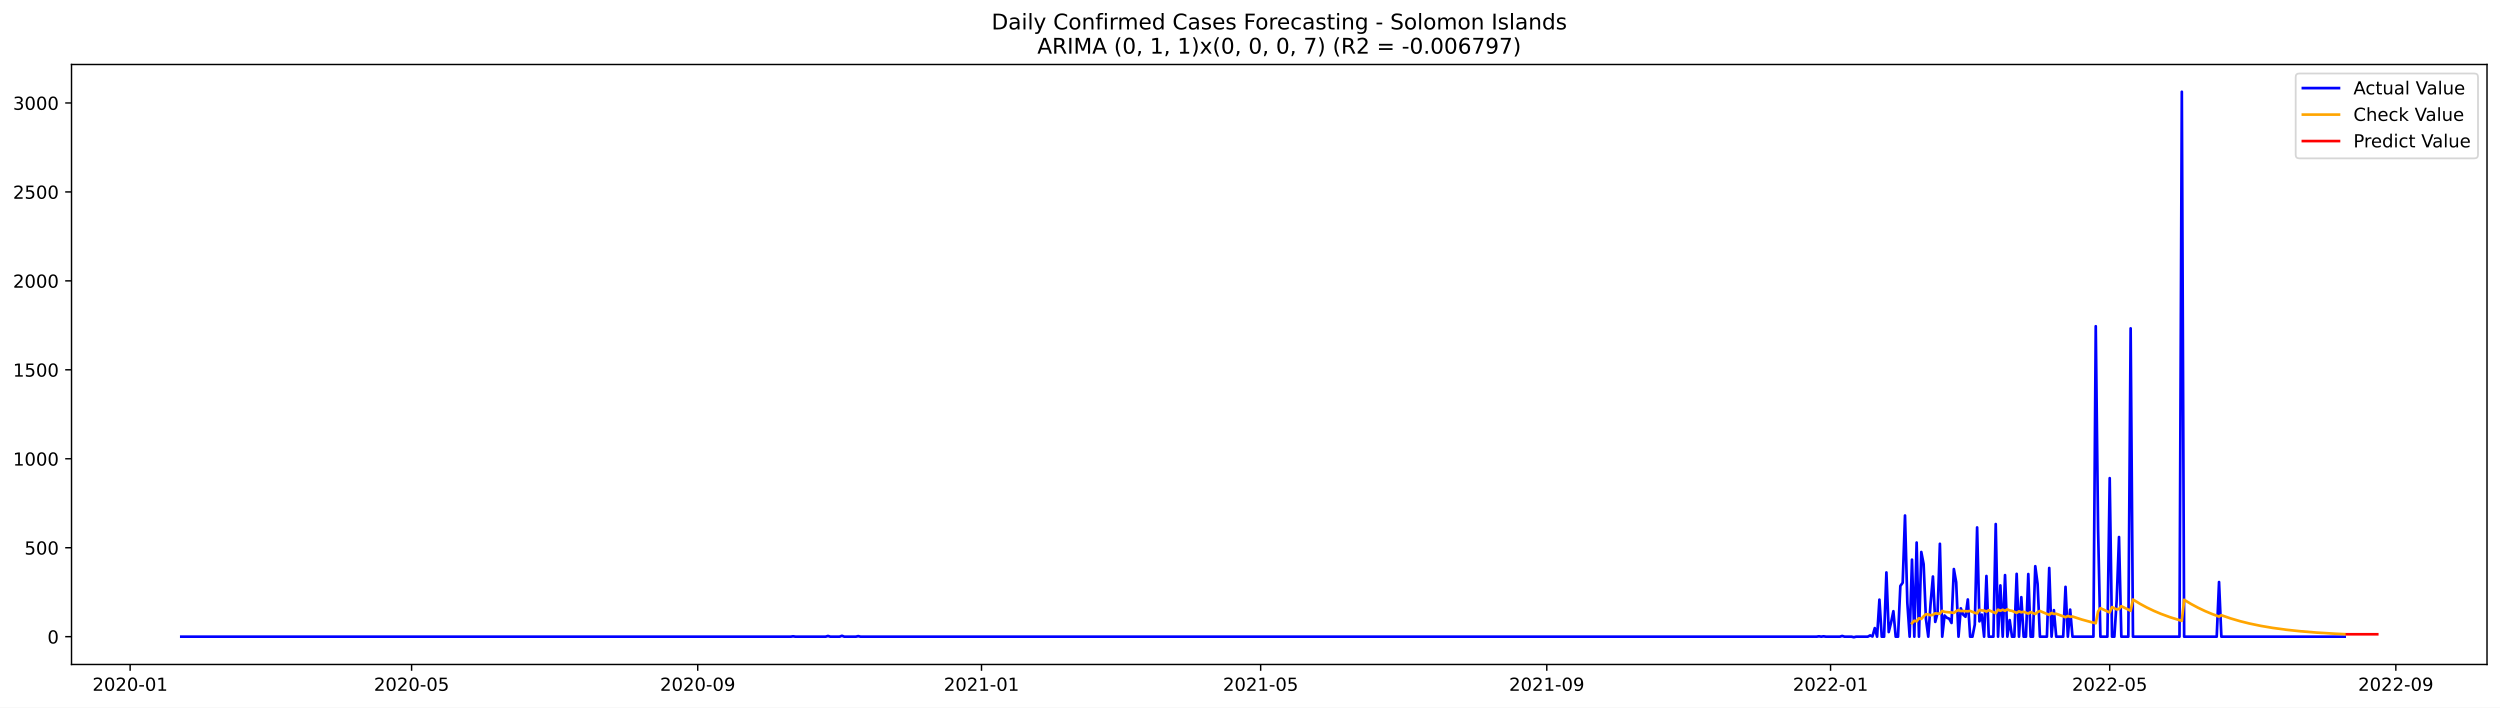
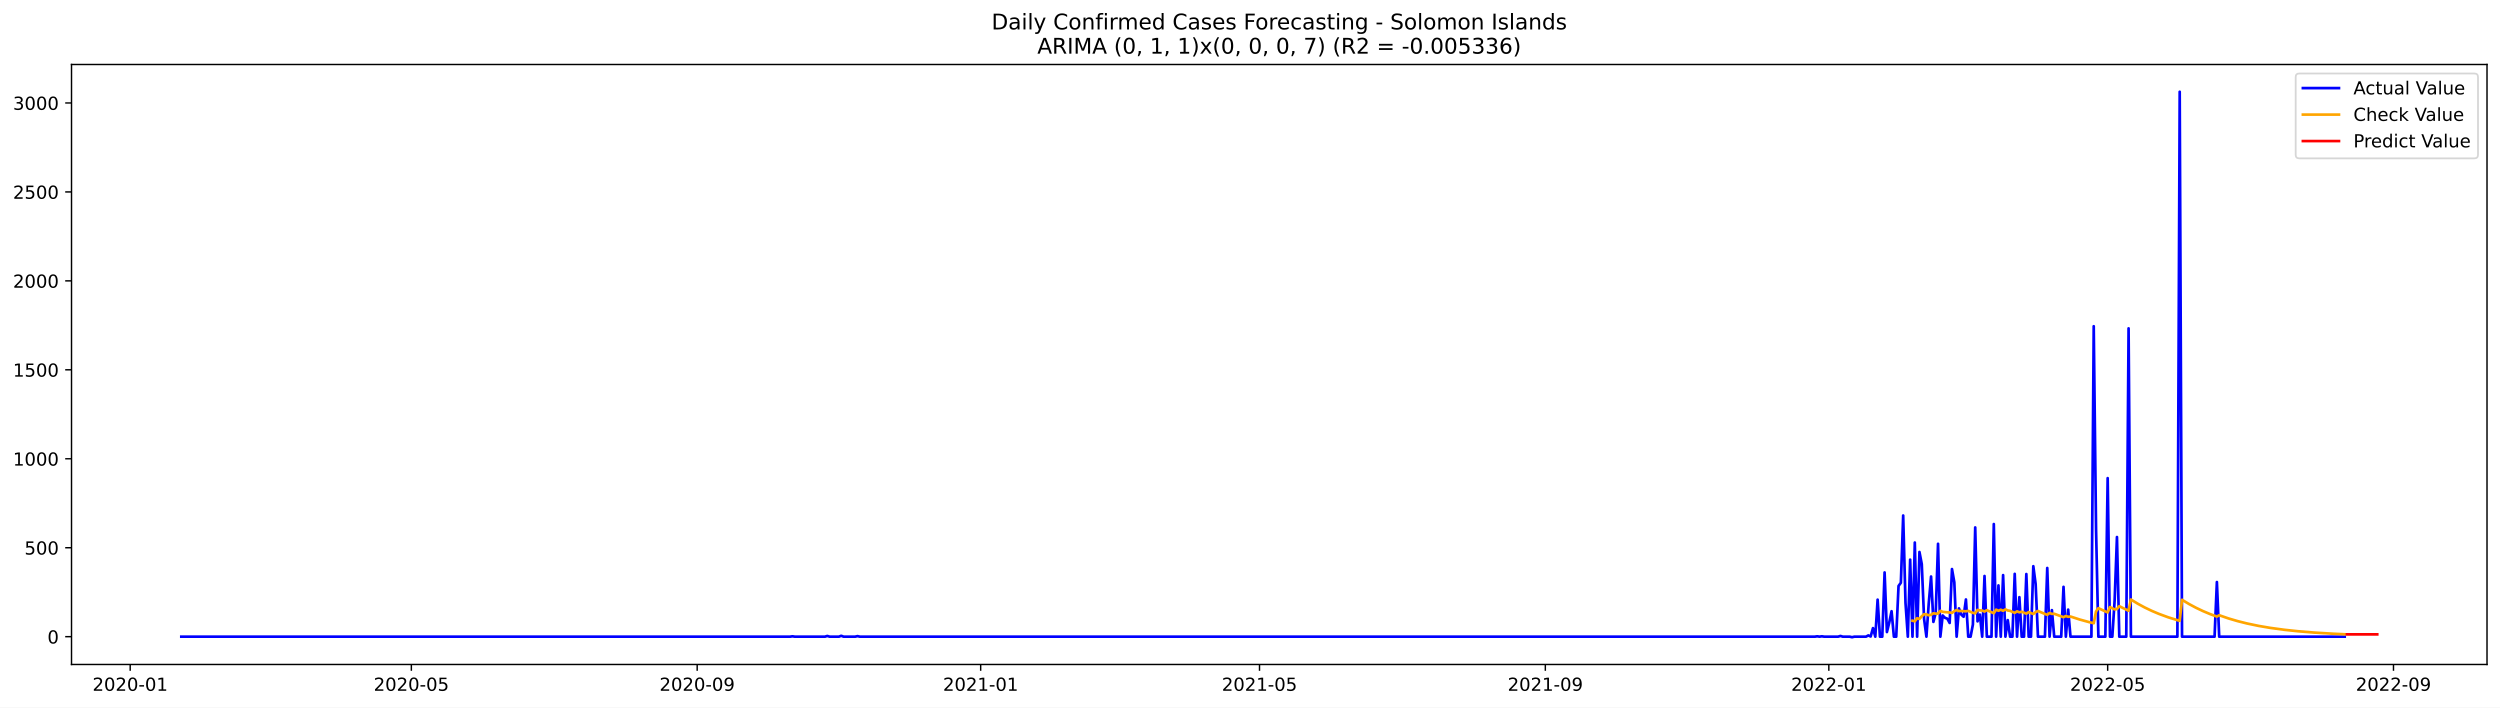
<svg xmlns="http://www.w3.org/2000/svg" xmlns:xlink="http://www.w3.org/1999/xlink" width="1386.05pt" height="392.274pt" viewBox="0 0 1386.05 392.274" version="1.1">
  <defs>
    <style type="text/css">*{stroke-linejoin: round; stroke-linecap: butt}</style>
  </defs>
  <g id="figure_1">
    <g id="patch_1">
      <path d="M 0 392.274  L 1386.05 392.274  L 1386.05 0  L 0 0  z " style="fill: #ffffff" />
    </g>
    <g id="axes_1">
      <g id="patch_2">
        <path d="M 39.65 368.396  L 1378.85 368.396  L 1378.85 35.755  L 39.65 35.755  z " style="fill: #ffffff" />
      </g>
      <g id="matplotlib.axis_1">
        <g id="xtick_1">
          <g id="line2d_1">
            <defs>
-               <path id="m224b869546" d="M 0 0  L 0 3.5  " style="stroke: #000000; stroke-width: 0.8" />
+               <path id="me83865b2ac" d="M 0 0  L 0 3.5  " style="stroke: #000000; stroke-width: 0.8" />
            </defs>
            <g>
-               <use xlink:href="#m224b869546" x="72.15" y="368.396" style="stroke: #000000; stroke-width: 0.8" />
+               <use xlink:href="#me83865b2ac" x="72.18" y="368.396" style="stroke: #000000; stroke-width: 0.8" />
            </g>
          </g>
          <g id="text_1">
-             <g transform="translate(51.25844 382.9939)scale(0.1 -0.1)">
+             <g transform="translate(51.28846 382.9939)scale(0.1 -0.1)">
              <defs>
                <path id="DejaVuSans-32" d="M 1228 531  L 3431 531  L 3431 0  L 469 0  L 469 531  Q 828 903 1448 1529  Q 2069 2156 2228 2338  Q 2531 2678 2651 2914  Q 2772 3150 2772 3378  Q 2772 3750 2511 3984  Q 2250 4219 1831 4219  Q 1534 4219 1204 4116  Q 875 4013 500 3803  L 500 4441  Q 881 4594 1212 4672  Q 1544 4750 1819 4750  Q 2544 4750 2975 4387  Q 3406 4025 3406 3419  Q 3406 3131 3298 2873  Q 3191 2616 2906 2266  Q 2828 2175 2409 1742  Q 1991 1309 1228 531  z " transform="scale(0.015625)" />
                <path id="DejaVuSans-30" d="M 2034 4250  Q 1547 4250 1301 3770  Q 1056 3291 1056 2328  Q 1056 1369 1301 889  Q 1547 409 2034 409  Q 2525 409 2770 889  Q 3016 1369 3016 2328  Q 3016 3291 2770 3770  Q 2525 4250 2034 4250  z M 2034 4750  Q 2819 4750 3233 4129  Q 3647 3509 3647 2328  Q 3647 1150 3233 529  Q 2819 -91 2034 -91  Q 1250 -91 836 529  Q 422 1150 422 2328  Q 422 3509 836 4129  Q 1250 4750 2034 4750  z " transform="scale(0.015625)" />
                <path id="DejaVuSans-2d" d="M 313 2009  L 1997 2009  L 1997 1497  L 313 1497  L 313 2009  z " transform="scale(0.015625)" />
                <path id="DejaVuSans-31" d="M 794 531  L 1825 531  L 1825 4091  L 703 3866  L 703 4441  L 1819 4666  L 2450 4666  L 2450 531  L 3481 531  L 3481 0  L 794 0  L 794 531  z " transform="scale(0.015625)" />
              </defs>
              <use xlink:href="#DejaVuSans-32" />
              <use xlink:href="#DejaVuSans-30" x="63.623" />
              <use xlink:href="#DejaVuSans-32" x="127.246" />
              <use xlink:href="#DejaVuSans-30" x="190.869" />
              <use xlink:href="#DejaVuSans-2d" x="254.492" />
              <use xlink:href="#DejaVuSans-30" x="290.576" />
              <use xlink:href="#DejaVuSans-31" x="354.199" />
            </g>
          </g>
        </g>
        <g id="xtick_2">
          <g id="line2d_2">
            <g>
-               <use xlink:href="#m224b869546" x="228.201" y="368.396" style="stroke: #000000; stroke-width: 0.8" />
+               <use xlink:href="#me83865b2ac" x="228.066" y="368.396" style="stroke: #000000; stroke-width: 0.8" />
            </g>
          </g>
          <g id="text_2">
-             <g transform="translate(207.3093 382.9939)scale(0.1 -0.1)">
+             <g transform="translate(207.1742 382.9939)scale(0.1 -0.1)">
              <defs>
                <path id="DejaVuSans-35" d="M 691 4666  L 3169 4666  L 3169 4134  L 1269 4134  L 1269 2991  Q 1406 3038 1543 3061  Q 1681 3084 1819 3084  Q 2600 3084 3056 2656  Q 3513 2228 3513 1497  Q 3513 744 3044 326  Q 2575 -91 1722 -91  Q 1428 -91 1123 -41  Q 819 9 494 109  L 494 744  Q 775 591 1075 516  Q 1375 441 1709 441  Q 2250 441 2565 725  Q 2881 1009 2881 1497  Q 2881 1984 2565 2268  Q 2250 2553 1709 2553  Q 1456 2553 1204 2497  Q 953 2441 691 2322  L 691 4666  z " transform="scale(0.015625)" />
              </defs>
              <use xlink:href="#DejaVuSans-32" />
              <use xlink:href="#DejaVuSans-30" x="63.623" />
              <use xlink:href="#DejaVuSans-32" x="127.246" />
              <use xlink:href="#DejaVuSans-30" x="190.869" />
              <use xlink:href="#DejaVuSans-2d" x="254.492" />
              <use xlink:href="#DejaVuSans-30" x="290.576" />
              <use xlink:href="#DejaVuSans-35" x="354.199" />
            </g>
          </g>
        </g>
        <g id="xtick_3">
          <g id="line2d_3">
            <g>
-               <use xlink:href="#m224b869546" x="386.831" y="368.396" style="stroke: #000000; stroke-width: 0.8" />
+               <use xlink:href="#me83865b2ac" x="386.528" y="368.396" style="stroke: #000000; stroke-width: 0.8" />
            </g>
          </g>
          <g id="text_3">
-             <g transform="translate(365.9395 382.9939)scale(0.1 -0.1)">
+             <g transform="translate(365.6365 382.9939)scale(0.1 -0.1)">
              <defs>
                <path id="DejaVuSans-39" d="M 703 97  L 703 672  Q 941 559 1184 500  Q 1428 441 1663 441  Q 2288 441 2617 861  Q 2947 1281 2994 2138  Q 2813 1869 2534 1725  Q 2256 1581 1919 1581  Q 1219 1581 811 2004  Q 403 2428 403 3163  Q 403 3881 828 4315  Q 1253 4750 1959 4750  Q 2769 4750 3195 4129  Q 3622 3509 3622 2328  Q 3622 1225 3098 567  Q 2575 -91 1691 -91  Q 1453 -91 1209 -44  Q 966 3 703 97  z M 1959 2075  Q 2384 2075 2632 2365  Q 2881 2656 2881 3163  Q 2881 3666 2632 3958  Q 2384 4250 1959 4250  Q 1534 4250 1286 3958  Q 1038 3666 1038 3163  Q 1038 2656 1286 2365  Q 1534 2075 1959 2075  z " transform="scale(0.015625)" />
              </defs>
              <use xlink:href="#DejaVuSans-32" />
              <use xlink:href="#DejaVuSans-30" x="63.623" />
              <use xlink:href="#DejaVuSans-32" x="127.246" />
              <use xlink:href="#DejaVuSans-30" x="190.869" />
              <use xlink:href="#DejaVuSans-2d" x="254.492" />
              <use xlink:href="#DejaVuSans-30" x="290.576" />
              <use xlink:href="#DejaVuSans-39" x="354.199" />
            </g>
          </g>
        </g>
        <g id="xtick_4">
          <g id="line2d_4">
            <g>
-               <use xlink:href="#m224b869546" x="544.171" y="368.396" style="stroke: #000000; stroke-width: 0.8" />
+               <use xlink:href="#me83865b2ac" x="543.702" y="368.396" style="stroke: #000000; stroke-width: 0.8" />
            </g>
          </g>
          <g id="text_4">
-             <g transform="translate(523.28 382.9939)scale(0.1 -0.1)">
+             <g transform="translate(522.8105 382.9939)scale(0.1 -0.1)">
              <use xlink:href="#DejaVuSans-32" />
              <use xlink:href="#DejaVuSans-30" x="63.623" />
              <use xlink:href="#DejaVuSans-32" x="127.246" />
              <use xlink:href="#DejaVuSans-31" x="190.869" />
              <use xlink:href="#DejaVuSans-2d" x="254.492" />
              <use xlink:href="#DejaVuSans-30" x="290.576" />
              <use xlink:href="#DejaVuSans-31" x="354.199" />
            </g>
          </g>
        </g>
        <g id="xtick_5">
          <g id="line2d_5">
            <g>
-               <use xlink:href="#m224b869546" x="698.933" y="368.396" style="stroke: #000000; stroke-width: 0.8" />
+               <use xlink:href="#me83865b2ac" x="698.299" y="368.396" style="stroke: #000000; stroke-width: 0.8" />
            </g>
          </g>
          <g id="text_5">
-             <g transform="translate(678.0412 382.9939)scale(0.1 -0.1)">
+             <g transform="translate(677.4079 382.9939)scale(0.1 -0.1)">
              <use xlink:href="#DejaVuSans-32" />
              <use xlink:href="#DejaVuSans-30" x="63.623" />
              <use xlink:href="#DejaVuSans-32" x="127.246" />
              <use xlink:href="#DejaVuSans-31" x="190.869" />
              <use xlink:href="#DejaVuSans-2d" x="254.492" />
              <use xlink:href="#DejaVuSans-30" x="290.576" />
              <use xlink:href="#DejaVuSans-35" x="354.199" />
            </g>
          </g>
        </g>
        <g id="xtick_6">
          <g id="line2d_6">
            <g>
-               <use xlink:href="#m224b869546" x="857.563" y="368.396" style="stroke: #000000; stroke-width: 0.8" />
+               <use xlink:href="#me83865b2ac" x="856.762" y="368.396" style="stroke: #000000; stroke-width: 0.8" />
            </g>
          </g>
          <g id="text_6">
-             <g transform="translate(836.6714 382.9939)scale(0.1 -0.1)">
+             <g transform="translate(835.8703 382.9939)scale(0.1 -0.1)">
              <use xlink:href="#DejaVuSans-32" />
              <use xlink:href="#DejaVuSans-30" x="63.623" />
              <use xlink:href="#DejaVuSans-32" x="127.246" />
              <use xlink:href="#DejaVuSans-31" x="190.869" />
              <use xlink:href="#DejaVuSans-2d" x="254.492" />
              <use xlink:href="#DejaVuSans-30" x="290.576" />
              <use xlink:href="#DejaVuSans-39" x="354.199" />
            </g>
          </g>
        </g>
        <g id="xtick_7">
          <g id="line2d_7">
            <g>
-               <use xlink:href="#m224b869546" x="1014.903" y="368.396" style="stroke: #000000; stroke-width: 0.8" />
+               <use xlink:href="#me83865b2ac" x="1013.936" y="368.396" style="stroke: #000000; stroke-width: 0.8" />
            </g>
          </g>
          <g id="text_7">
-             <g transform="translate(994.0119 382.9939)scale(0.1 -0.1)">
+             <g transform="translate(993.0443 382.9939)scale(0.1 -0.1)">
              <use xlink:href="#DejaVuSans-32" />
              <use xlink:href="#DejaVuSans-30" x="63.623" />
              <use xlink:href="#DejaVuSans-32" x="127.246" />
              <use xlink:href="#DejaVuSans-32" x="190.869" />
              <use xlink:href="#DejaVuSans-2d" x="254.492" />
              <use xlink:href="#DejaVuSans-30" x="290.576" />
              <use xlink:href="#DejaVuSans-31" x="354.199" />
            </g>
          </g>
        </g>
        <g id="xtick_8">
          <g id="line2d_8">
            <g>
-               <use xlink:href="#m224b869546" x="1169.664" y="368.396" style="stroke: #000000; stroke-width: 0.8" />
+               <use xlink:href="#me83865b2ac" x="1168.533" y="368.396" style="stroke: #000000; stroke-width: 0.8" />
            </g>
          </g>
          <g id="text_8">
-             <g transform="translate(1148.773 382.9939)scale(0.1 -0.1)">
+             <g transform="translate(1147.642 382.9939)scale(0.1 -0.1)">
              <use xlink:href="#DejaVuSans-32" />
              <use xlink:href="#DejaVuSans-30" x="63.623" />
              <use xlink:href="#DejaVuSans-32" x="127.246" />
              <use xlink:href="#DejaVuSans-32" x="190.869" />
              <use xlink:href="#DejaVuSans-2d" x="254.492" />
              <use xlink:href="#DejaVuSans-30" x="290.576" />
              <use xlink:href="#DejaVuSans-35" x="354.199" />
            </g>
          </g>
        </g>
        <g id="xtick_9">
          <g id="line2d_9">
            <g>
-               <use xlink:href="#m224b869546" x="1328.295" y="368.396" style="stroke: #000000; stroke-width: 0.8" />
+               <use xlink:href="#me83865b2ac" x="1326.995" y="368.396" style="stroke: #000000; stroke-width: 0.8" />
            </g>
          </g>
          <g id="text_9">
-             <g transform="translate(1307.403 382.9939)scale(0.1 -0.1)">
+             <g transform="translate(1306.104 382.9939)scale(0.1 -0.1)">
              <use xlink:href="#DejaVuSans-32" />
              <use xlink:href="#DejaVuSans-30" x="63.623" />
              <use xlink:href="#DejaVuSans-32" x="127.246" />
              <use xlink:href="#DejaVuSans-32" x="190.869" />
              <use xlink:href="#DejaVuSans-2d" x="254.492" />
              <use xlink:href="#DejaVuSans-30" x="290.576" />
              <use xlink:href="#DejaVuSans-39" x="354.199" />
            </g>
          </g>
        </g>
      </g>
      <g id="matplotlib.axis_2">
        <g id="ytick_1">
          <g id="line2d_10">
            <defs>
-               <path id="m856d09d8d1" d="M 0 0  L -3.5 0  " style="stroke: #000000; stroke-width: 0.8" />
+               <path id="m4cb542bc3d" d="M 0 0  L -3.5 0  " style="stroke: #000000; stroke-width: 0.8" />
            </defs>
            <g>
-               <use xlink:href="#m856d09d8d1" x="39.65" y="352.98" style="stroke: #000000; stroke-width: 0.8" />
+               <use xlink:href="#m4cb542bc3d" x="39.65" y="352.98" style="stroke: #000000; stroke-width: 0.8" />
            </g>
          </g>
          <g id="text_10">
            <g transform="translate(26.2875 356.7788)scale(0.1 -0.1)">
              <use xlink:href="#DejaVuSans-30" />
            </g>
          </g>
        </g>
        <g id="ytick_2">
          <g id="line2d_11">
            <g>
-               <use xlink:href="#m856d09d8d1" x="39.65" y="303.665" style="stroke: #000000; stroke-width: 0.8" />
+               <use xlink:href="#m4cb542bc3d" x="39.65" y="303.665" style="stroke: #000000; stroke-width: 0.8" />
            </g>
          </g>
          <g id="text_11">
            <g transform="translate(13.5625 307.4638)scale(0.1 -0.1)">
              <use xlink:href="#DejaVuSans-35" />
              <use xlink:href="#DejaVuSans-30" x="63.623" />
              <use xlink:href="#DejaVuSans-30" x="127.246" />
            </g>
          </g>
        </g>
        <g id="ytick_3">
          <g id="line2d_12">
            <g>
-               <use xlink:href="#m856d09d8d1" x="39.65" y="254.349" style="stroke: #000000; stroke-width: 0.8" />
+               <use xlink:href="#m4cb542bc3d" x="39.65" y="254.349" style="stroke: #000000; stroke-width: 0.8" />
            </g>
          </g>
          <g id="text_12">
            <g transform="translate(7.2 258.1487)scale(0.1 -0.1)">
              <use xlink:href="#DejaVuSans-31" />
              <use xlink:href="#DejaVuSans-30" x="63.623" />
              <use xlink:href="#DejaVuSans-30" x="127.246" />
              <use xlink:href="#DejaVuSans-30" x="190.869" />
            </g>
          </g>
        </g>
        <g id="ytick_4">
          <g id="line2d_13">
            <g>
-               <use xlink:href="#m856d09d8d1" x="39.65" y="205.034" style="stroke: #000000; stroke-width: 0.8" />
+               <use xlink:href="#m4cb542bc3d" x="39.65" y="205.034" style="stroke: #000000; stroke-width: 0.8" />
            </g>
          </g>
          <g id="text_13">
            <g transform="translate(7.2 208.8336)scale(0.1 -0.1)">
              <use xlink:href="#DejaVuSans-31" />
              <use xlink:href="#DejaVuSans-35" x="63.623" />
              <use xlink:href="#DejaVuSans-30" x="127.246" />
              <use xlink:href="#DejaVuSans-30" x="190.869" />
            </g>
          </g>
        </g>
        <g id="ytick_5">
          <g id="line2d_14">
            <g>
-               <use xlink:href="#m856d09d8d1" x="39.65" y="155.719" style="stroke: #000000; stroke-width: 0.8" />
+               <use xlink:href="#m4cb542bc3d" x="39.65" y="155.719" style="stroke: #000000; stroke-width: 0.8" />
            </g>
          </g>
          <g id="text_14">
            <g transform="translate(7.2 159.5186)scale(0.1 -0.1)">
              <use xlink:href="#DejaVuSans-32" />
              <use xlink:href="#DejaVuSans-30" x="63.623" />
              <use xlink:href="#DejaVuSans-30" x="127.246" />
              <use xlink:href="#DejaVuSans-30" x="190.869" />
            </g>
          </g>
        </g>
        <g id="ytick_6">
          <g id="line2d_15">
            <g>
-               <use xlink:href="#m856d09d8d1" x="39.65" y="106.404" style="stroke: #000000; stroke-width: 0.8" />
+               <use xlink:href="#m4cb542bc3d" x="39.65" y="106.404" style="stroke: #000000; stroke-width: 0.8" />
            </g>
          </g>
          <g id="text_15">
            <g transform="translate(7.2 110.2035)scale(0.1 -0.1)">
              <use xlink:href="#DejaVuSans-32" />
              <use xlink:href="#DejaVuSans-35" x="63.623" />
              <use xlink:href="#DejaVuSans-30" x="127.246" />
              <use xlink:href="#DejaVuSans-30" x="190.869" />
            </g>
          </g>
        </g>
        <g id="ytick_7">
          <g id="line2d_16">
            <g>
-               <use xlink:href="#m856d09d8d1" x="39.65" y="57.089" style="stroke: #000000; stroke-width: 0.8" />
+               <use xlink:href="#m4cb542bc3d" x="39.65" y="57.089" style="stroke: #000000; stroke-width: 0.8" />
            </g>
          </g>
          <g id="text_16">
            <g transform="translate(7.2 60.88842)scale(0.1 -0.1)">
              <defs>
                <path id="DejaVuSans-33" d="M 2597 2516  Q 3050 2419 3304 2112  Q 3559 1806 3559 1356  Q 3559 666 3084 287  Q 2609 -91 1734 -91  Q 1441 -91 1130 -33  Q 819 25 488 141  L 488 750  Q 750 597 1062 519  Q 1375 441 1716 441  Q 2309 441 2620 675  Q 2931 909 2931 1356  Q 2931 1769 2642 2001  Q 2353 2234 1838 2234  L 1294 2234  L 1294 2753  L 1863 2753  Q 2328 2753 2575 2939  Q 2822 3125 2822 3475  Q 2822 3834 2567 4026  Q 2313 4219 1838 4219  Q 1578 4219 1281 4162  Q 984 4106 628 3988  L 628 4550  Q 988 4650 1302 4700  Q 1616 4750 1894 4750  Q 2613 4750 3031 4423  Q 3450 4097 3450 3541  Q 3450 3153 3228 2886  Q 3006 2619 2597 2516  z " transform="scale(0.015625)" />
              </defs>
              <use xlink:href="#DejaVuSans-33" />
              <use xlink:href="#DejaVuSans-30" x="63.623" />
              <use xlink:href="#DejaVuSans-30" x="127.246" />
              <use xlink:href="#DejaVuSans-30" x="190.869" />
            </g>
          </g>
        </g>
      </g>
      <g id="line2d_17">
-         <path d="M 100.523 352.98  L 438.418 352.98  L 439.708 352.782  L 440.997 352.98  L 457.763 352.98  L 459.053 352.585  L 460.342 352.98  L 465.501 352.98  L 466.791 352.486  L 468.081 352.98  L 474.529 352.98  L 475.819 352.684  L 477.108 352.98  L 1007.165 352.98  L 1008.455 352.782  L 1009.745 352.98  L 1011.034 352.782  L 1012.324 352.98  L 1020.062 352.98  L 1021.352 352.585  L 1022.641 352.98  L 1026.51 352.98  L 1027.8 353.276  L 1029.09 352.98  L 1035.538 352.98  L 1036.828 352.289  L 1038.117 352.881  L 1039.407 348.245  L 1040.697 352.98  L 1041.987 332.465  L 1043.276 352.98  L 1044.566 352.98  L 1045.856 317.374  L 1047.145 350.415  L 1048.435 345.188  L 1049.725 338.875  L 1051.014 352.98  L 1052.304 352.98  L 1053.594 324.87  L 1054.883 323.095  L 1056.173 285.812  L 1057.463 334.24  L 1058.752 352.98  L 1060.042 310.273  L 1061.332 352.98  L 1062.621 300.804  L 1063.911 352.98  L 1065.201 306.032  L 1066.49 312.739  L 1067.78 343.215  L 1069.07 352.98  L 1070.359 334.536  L 1071.649 319.643  L 1072.939 344.793  L 1074.228 339.862  L 1075.518 301.495  L 1076.808 352.98  L 1078.097 341.243  L 1079.387 342.525  L 1080.677 343.018  L 1081.966 345.385  L 1083.256 315.5  L 1084.546 322.799  L 1085.836 352.98  L 1087.125 337.297  L 1088.415 340.749  L 1089.705 341.933  L 1090.994 332.366  L 1092.284 352.98  L 1093.574 352.98  L 1094.863 346.273  L 1096.153 292.421  L 1097.443 344.497  L 1098.732 340.749  L 1100.022 352.98  L 1101.312 319.347  L 1102.601 352.98  L 1105.181 352.98  L 1106.47 290.547  L 1107.76 352.98  L 1109.05 324.574  L 1110.339 352.98  L 1111.629 318.854  L 1112.919 352.98  L 1114.208 343.807  L 1115.498 352.98  L 1116.788 352.98  L 1118.077 318.163  L 1119.367 352.98  L 1120.657 331.084  L 1121.946 352.98  L 1123.236 352.98  L 1124.526 318.262  L 1125.815 352.98  L 1127.105 352.98  L 1128.395 313.922  L 1129.685 323.785  L 1130.974 352.98  L 1134.843 352.98  L 1136.133 314.908  L 1137.423 352.98  L 1138.712 338.284  L 1140.002 352.98  L 1143.871 352.98  L 1145.161 325.363  L 1146.45 352.98  L 1147.74 337.988  L 1149.03 352.98  L 1160.637 352.98  L 1161.926 180.87  L 1163.216 293.407  L 1164.506 352.98  L 1168.375 352.98  L 1169.664 265.1  L 1170.954 352.98  L 1172.244 352.98  L 1173.534 332.859  L 1174.823 297.747  L 1176.113 352.98  L 1179.982 352.98  L 1181.272 182.054  L 1182.561 352.98  L 1208.355 352.98  L 1209.644 50.876  L 1210.934 352.98  L 1228.99 352.98  L 1230.279 322.7  L 1231.569 352.98  L 1299.922 352.98  L 1299.922 352.98  " clip-path="url(#p838bc89d58)" style="fill: none; stroke: #0000ff; stroke-width: 1.5; stroke-linecap: square" />
+         <path d="M 100.523 352.98  L 438.06 352.98  L 439.349 352.782  L 440.637 352.98  L 457.385 352.98  L 458.673 352.585  L 459.962 352.98  L 465.115 352.98  L 466.403 352.486  L 467.692 352.98  L 474.133 352.98  L 475.421 352.684  L 476.71 352.98  L 1006.206 352.98  L 1007.494 352.782  L 1008.782 352.98  L 1010.071 352.782  L 1011.359 352.98  L 1019.089 352.98  L 1020.377 352.585  L 1021.666 352.98  L 1025.531 352.98  L 1026.819 353.276  L 1028.107 352.98  L 1034.549 352.98  L 1035.837 352.289  L 1037.125 352.881  L 1038.414 348.245  L 1039.702 352.98  L 1040.99 332.465  L 1042.279 352.98  L 1043.567 352.98  L 1044.855 317.374  L 1046.144 350.415  L 1047.432 345.188  L 1048.72 338.875  L 1050.008 352.98  L 1051.297 352.98  L 1052.585 324.87  L 1053.873 323.095  L 1055.162 285.812  L 1056.45 334.24  L 1057.738 352.98  L 1059.027 310.273  L 1060.315 352.98  L 1061.603 300.804  L 1062.892 352.98  L 1064.18 306.032  L 1065.468 312.739  L 1066.756 343.215  L 1068.045 352.98  L 1069.333 334.536  L 1070.621 319.643  L 1071.91 344.793  L 1073.198 339.862  L 1074.486 301.495  L 1075.775 352.98  L 1077.063 341.243  L 1078.351 342.525  L 1079.64 343.018  L 1080.928 345.385  L 1082.216 315.5  L 1083.505 322.799  L 1084.793 352.98  L 1086.081 337.297  L 1087.369 340.749  L 1088.658 341.933  L 1089.946 332.366  L 1091.234 352.98  L 1092.523 352.98  L 1093.811 346.273  L 1095.099 292.421  L 1096.388 344.497  L 1097.676 340.749  L 1098.964 352.98  L 1100.253 319.347  L 1101.541 352.98  L 1104.118 352.98  L 1105.406 290.547  L 1106.694 352.98  L 1107.982 324.574  L 1109.271 352.98  L 1110.559 318.854  L 1111.847 352.98  L 1113.136 343.807  L 1114.424 352.98  L 1115.712 352.98  L 1117.001 318.163  L 1118.289 352.98  L 1119.577 331.084  L 1120.866 352.98  L 1122.154 352.98  L 1123.442 318.262  L 1124.731 352.98  L 1126.019 352.98  L 1127.307 313.922  L 1128.595 323.785  L 1129.884 352.98  L 1133.749 352.98  L 1135.037 314.908  L 1136.325 352.98  L 1137.614 338.284  L 1138.902 352.98  L 1142.767 352.98  L 1144.055 325.363  L 1145.344 352.98  L 1146.632 337.988  L 1147.92 352.98  L 1159.515 352.98  L 1160.803 180.87  L 1162.092 293.407  L 1163.38 352.98  L 1167.245 352.98  L 1168.533 265.1  L 1169.821 352.98  L 1171.11 352.98  L 1172.398 332.859  L 1173.686 297.747  L 1174.975 352.98  L 1178.84 352.98  L 1180.128 182.054  L 1181.416 352.98  L 1207.182 352.98  L 1208.471 50.876  L 1209.759 352.98  L 1227.795 352.98  L 1229.084 322.7  L 1230.372 352.98  L 1299.941 352.98  L 1299.941 352.98  " clip-path="url(#p2231d01c3d)" style="fill: none; stroke: #0000ff; stroke-width: 1.5; stroke-linecap: square" />
      </g>
      <g id="line2d_18">
-         <path d="M 1060.042 345.539  L 1061.332 344.138  L 1062.621 344.489  L 1063.911 342.754  L 1065.201 343.16  L 1066.49 341.685  L 1067.78 340.534  L 1069.07 340.641  L 1070.359 341.131  L 1071.649 340.869  L 1072.939 340.026  L 1074.228 340.215  L 1075.518 340.201  L 1076.808 338.663  L 1078.097 339.232  L 1081.966 339.582  L 1083.256 339.812  L 1084.546 338.846  L 1085.836 338.209  L 1087.125 338.796  L 1088.415 338.736  L 1090.994 338.94  L 1092.284 338.679  L 1094.863 339.793  L 1096.153 340.05  L 1097.443 338.157  L 1098.732 338.409  L 1100.022 338.502  L 1101.312 339.078  L 1102.601 338.294  L 1106.47 339.976  L 1107.76 338.012  L 1109.05 338.606  L 1110.339 338.049  L 1111.629 338.642  L 1112.919 337.856  L 1114.208 338.457  L 1115.498 338.669  L 1118.077 339.784  L 1119.367 338.925  L 1120.657 339.483  L 1121.946 339.15  L 1124.526 340.227  L 1125.815 339.354  L 1128.395 340.415  L 1129.685 339.363  L 1130.974 338.744  L 1134.843 340.374  L 1136.133 340.875  L 1137.423 339.843  L 1138.712 340.365  L 1140.002 340.282  L 1145.161 342.183  L 1146.45 341.515  L 1147.74 341.971  L 1149.03 341.812  L 1154.188 343.484  L 1159.347 344.906  L 1161.926 345.535  L 1163.216 338.992  L 1164.506 337.18  L 1168.375 338.99  L 1169.664 339.546  L 1170.954 336.588  L 1173.534 337.864  L 1174.823 337.666  L 1176.113 336.079  L 1179.982 338.015  L 1181.272 338.61  L 1182.561 332.389  L 1186.43 334.747  L 1190.299 336.835  L 1194.168 338.684  L 1198.037 340.322  L 1203.196 342.217  L 1208.355 343.828  L 1209.644 344.192  L 1210.934 332.537  L 1214.803 334.878  L 1218.672 336.951  L 1222.541 338.787  L 1226.41 340.413  L 1230.279 341.852  L 1231.569 341.091  L 1236.728 342.871  L 1241.886 344.384  L 1247.045 345.671  L 1253.493 347.012  L 1259.942 348.107  L 1267.68 349.159  L 1275.418 349.984  L 1284.446 350.725  L 1294.763 351.349  L 1299.922 351.593  L 1299.922 351.593  " clip-path="url(#p838bc89d58)" style="fill: none; stroke: #ffa500; stroke-width: 1.5; stroke-linecap: square" />
+         <path d="M 1060.315 344.13  L 1061.603 344.482  L 1062.892 342.745  L 1064.18 343.152  L 1065.468 341.676  L 1066.756 340.524  L 1068.045 340.632  L 1069.333 341.123  L 1070.621 340.861  L 1071.91 340.017  L 1073.198 340.207  L 1074.486 340.193  L 1075.775 338.654  L 1077.063 339.223  L 1080.928 339.575  L 1082.216 339.806  L 1083.505 338.839  L 1084.793 338.201  L 1086.081 338.789  L 1087.369 338.729  L 1089.946 338.934  L 1091.234 338.673  L 1093.811 339.788  L 1095.099 340.046  L 1096.388 338.152  L 1097.676 338.404  L 1098.964 338.497  L 1100.253 339.074  L 1101.541 338.289  L 1105.406 339.973  L 1106.694 338.007  L 1107.982 338.603  L 1109.271 338.045  L 1110.559 338.639  L 1111.847 337.852  L 1113.136 338.453  L 1114.424 338.666  L 1117.001 339.782  L 1118.289 338.922  L 1119.577 339.482  L 1120.866 339.148  L 1123.442 340.226  L 1124.731 339.352  L 1127.307 340.415  L 1128.595 339.361  L 1129.884 338.742  L 1133.749 340.374  L 1135.037 340.875  L 1136.325 339.842  L 1137.614 340.365  L 1138.902 340.282  L 1144.055 342.185  L 1145.344 341.516  L 1146.632 341.972  L 1147.92 341.814  L 1153.073 343.487  L 1158.227 344.91  L 1160.803 345.539  L 1162.092 338.989  L 1163.38 337.176  L 1167.245 338.987  L 1168.533 339.544  L 1169.821 336.583  L 1172.398 337.861  L 1173.686 337.662  L 1174.975 336.075  L 1178.84 338.013  L 1180.128 338.608  L 1181.416 332.381  L 1185.281 334.742  L 1189.146 336.833  L 1193.011 338.684  L 1196.876 340.323  L 1202.029 342.22  L 1207.182 343.833  L 1208.471 344.196  L 1209.759 332.529  L 1213.624 334.873  L 1217.489 336.949  L 1221.354 338.787  L 1225.219 340.414  L 1229.084 341.855  L 1230.372 341.093  L 1235.525 342.874  L 1240.679 344.389  L 1245.832 345.676  L 1252.273 347.018  L 1258.715 348.113  L 1266.445 349.165  L 1274.175 349.989  L 1283.193 350.729  L 1293.499 351.353  L 1299.941 351.652  L 1299.941 351.652  " clip-path="url(#p2231d01c3d)" style="fill: none; stroke: #ffa500; stroke-width: 1.5; stroke-linecap: square" />
      </g>
      <g id="line2d_19">
-         <path d="M 1301.211 351.648  L 1302.501 351.648  L 1303.791 351.648  L 1305.081 351.648  L 1306.37 351.648  L 1307.66 351.648  L 1308.95 351.648  L 1310.239 351.648  L 1311.529 351.648  L 1312.819 351.648  L 1314.108 351.648  L 1315.398 351.648  L 1316.688 351.648  L 1317.977 351.648  " clip-path="url(#p838bc89d58)" style="fill: none; stroke: #ff0000; stroke-width: 1.5; stroke-linecap: square" />
+         <path d="M 1301.229 351.705  L 1302.518 351.705  L 1303.806 351.705  L 1305.094 351.705  L 1306.382 351.705  L 1307.671 351.705  L 1308.959 351.705  L 1310.247 351.705  L 1311.536 351.705  L 1312.824 351.705  L 1314.112 351.705  L 1315.401 351.705  L 1316.689 351.705  L 1317.977 351.705  " clip-path="url(#p2231d01c3d)" style="fill: none; stroke: #ff0000; stroke-width: 1.5; stroke-linecap: square" />
      </g>
      <g id="patch_3">
        <path d="M 39.65 368.396  L 39.65 35.755  " style="fill: none; stroke: #000000; stroke-width: 0.8; stroke-linejoin: miter; stroke-linecap: square" />
      </g>
      <g id="patch_4">
        <path d="M 1378.85 368.396  L 1378.85 35.755  " style="fill: none; stroke: #000000; stroke-width: 0.8; stroke-linejoin: miter; stroke-linecap: square" />
      </g>
      <g id="patch_5">
        <path d="M 39.65 368.396  L 1378.85 368.396  " style="fill: none; stroke: #000000; stroke-width: 0.8; stroke-linejoin: miter; stroke-linecap: square" />
      </g>
      <g id="patch_6">
        <path d="M 39.65 35.755  L 1378.85 35.755  " style="fill: none; stroke: #000000; stroke-width: 0.8; stroke-linejoin: miter; stroke-linecap: square" />
      </g>
      <g id="text_17">
        <g transform="translate(549.7297 16.31812)scale(0.12 -0.12)">
          <defs>
            <path id="DejaVuSans-44" d="M 1259 4147  L 1259 519  L 2022 519  Q 2988 519 3436 956  Q 3884 1394 3884 2338  Q 3884 3275 3436 3711  Q 2988 4147 2022 4147  L 1259 4147  z M 628 4666  L 1925 4666  Q 3281 4666 3915 4102  Q 4550 3538 4550 2338  Q 4550 1131 3912 565  Q 3275 0 1925 0  L 628 0  L 628 4666  z " transform="scale(0.015625)" />
            <path id="DejaVuSans-61" d="M 2194 1759  Q 1497 1759 1228 1600  Q 959 1441 959 1056  Q 959 750 1161 570  Q 1363 391 1709 391  Q 2188 391 2477 730  Q 2766 1069 2766 1631  L 2766 1759  L 2194 1759  z M 3341 1997  L 3341 0  L 2766 0  L 2766 531  Q 2569 213 2275 61  Q 1981 -91 1556 -91  Q 1019 -91 701 211  Q 384 513 384 1019  Q 384 1609 779 1909  Q 1175 2209 1959 2209  L 2766 2209  L 2766 2266  Q 2766 2663 2505 2880  Q 2244 3097 1772 3097  Q 1472 3097 1187 3025  Q 903 2953 641 2809  L 641 3341  Q 956 3463 1253 3523  Q 1550 3584 1831 3584  Q 2591 3584 2966 3190  Q 3341 2797 3341 1997  z " transform="scale(0.015625)" />
            <path id="DejaVuSans-69" d="M 603 3500  L 1178 3500  L 1178 0  L 603 0  L 603 3500  z M 603 4863  L 1178 4863  L 1178 4134  L 603 4134  L 603 4863  z " transform="scale(0.015625)" />
            <path id="DejaVuSans-6c" d="M 603 4863  L 1178 4863  L 1178 0  L 603 0  L 603 4863  z " transform="scale(0.015625)" />
            <path id="DejaVuSans-79" d="M 2059 -325  Q 1816 -950 1584 -1140  Q 1353 -1331 966 -1331  L 506 -1331  L 506 -850  L 844 -850  Q 1081 -850 1212 -737  Q 1344 -625 1503 -206  L 1606 56  L 191 3500  L 800 3500  L 1894 763  L 2988 3500  L 3597 3500  L 2059 -325  z " transform="scale(0.015625)" />
            <path id="DejaVuSans-20" transform="scale(0.015625)" />
            <path id="DejaVuSans-43" d="M 4122 4306  L 4122 3641  Q 3803 3938 3442 4084  Q 3081 4231 2675 4231  Q 1875 4231 1450 3742  Q 1025 3253 1025 2328  Q 1025 1406 1450 917  Q 1875 428 2675 428  Q 3081 428 3442 575  Q 3803 722 4122 1019  L 4122 359  Q 3791 134 3420 21  Q 3050 -91 2638 -91  Q 1578 -91 968 557  Q 359 1206 359 2328  Q 359 3453 968 4101  Q 1578 4750 2638 4750  Q 3056 4750 3426 4639  Q 3797 4528 4122 4306  z " transform="scale(0.015625)" />
            <path id="DejaVuSans-6f" d="M 1959 3097  Q 1497 3097 1228 2736  Q 959 2375 959 1747  Q 959 1119 1226 758  Q 1494 397 1959 397  Q 2419 397 2687 759  Q 2956 1122 2956 1747  Q 2956 2369 2687 2733  Q 2419 3097 1959 3097  z M 1959 3584  Q 2709 3584 3137 3096  Q 3566 2609 3566 1747  Q 3566 888 3137 398  Q 2709 -91 1959 -91  Q 1206 -91 779 398  Q 353 888 353 1747  Q 353 2609 779 3096  Q 1206 3584 1959 3584  z " transform="scale(0.015625)" />
            <path id="DejaVuSans-6e" d="M 3513 2113  L 3513 0  L 2938 0  L 2938 2094  Q 2938 2591 2744 2837  Q 2550 3084 2163 3084  Q 1697 3084 1428 2787  Q 1159 2491 1159 1978  L 1159 0  L 581 0  L 581 3500  L 1159 3500  L 1159 2956  Q 1366 3272 1645 3428  Q 1925 3584 2291 3584  Q 2894 3584 3203 3211  Q 3513 2838 3513 2113  z " transform="scale(0.015625)" />
            <path id="DejaVuSans-66" d="M 2375 4863  L 2375 4384  L 1825 4384  Q 1516 4384 1395 4259  Q 1275 4134 1275 3809  L 1275 3500  L 2222 3500  L 2222 3053  L 1275 3053  L 1275 0  L 697 0  L 697 3053  L 147 3053  L 147 3500  L 697 3500  L 697 3744  Q 697 4328 969 4595  Q 1241 4863 1831 4863  L 2375 4863  z " transform="scale(0.015625)" />
            <path id="DejaVuSans-72" d="M 2631 2963  Q 2534 3019 2420 3045  Q 2306 3072 2169 3072  Q 1681 3072 1420 2755  Q 1159 2438 1159 1844  L 1159 0  L 581 0  L 581 3500  L 1159 3500  L 1159 2956  Q 1341 3275 1631 3429  Q 1922 3584 2338 3584  Q 2397 3584 2469 3576  Q 2541 3569 2628 3553  L 2631 2963  z " transform="scale(0.015625)" />
            <path id="DejaVuSans-6d" d="M 3328 2828  Q 3544 3216 3844 3400  Q 4144 3584 4550 3584  Q 5097 3584 5394 3201  Q 5691 2819 5691 2113  L 5691 0  L 5113 0  L 5113 2094  Q 5113 2597 4934 2840  Q 4756 3084 4391 3084  Q 3944 3084 3684 2787  Q 3425 2491 3425 1978  L 3425 0  L 2847 0  L 2847 2094  Q 2847 2600 2669 2842  Q 2491 3084 2119 3084  Q 1678 3084 1418 2786  Q 1159 2488 1159 1978  L 1159 0  L 581 0  L 581 3500  L 1159 3500  L 1159 2956  Q 1356 3278 1631 3431  Q 1906 3584 2284 3584  Q 2666 3584 2933 3390  Q 3200 3197 3328 2828  z " transform="scale(0.015625)" />
            <path id="DejaVuSans-65" d="M 3597 1894  L 3597 1613  L 953 1613  Q 991 1019 1311 708  Q 1631 397 2203 397  Q 2534 397 2845 478  Q 3156 559 3463 722  L 3463 178  Q 3153 47 2828 -22  Q 2503 -91 2169 -91  Q 1331 -91 842 396  Q 353 884 353 1716  Q 353 2575 817 3079  Q 1281 3584 2069 3584  Q 2775 3584 3186 3129  Q 3597 2675 3597 1894  z M 3022 2063  Q 3016 2534 2758 2815  Q 2500 3097 2075 3097  Q 1594 3097 1305 2825  Q 1016 2553 972 2059  L 3022 2063  z " transform="scale(0.015625)" />
            <path id="DejaVuSans-64" d="M 2906 2969  L 2906 4863  L 3481 4863  L 3481 0  L 2906 0  L 2906 525  Q 2725 213 2448 61  Q 2172 -91 1784 -91  Q 1150 -91 751 415  Q 353 922 353 1747  Q 353 2572 751 3078  Q 1150 3584 1784 3584  Q 2172 3584 2448 3432  Q 2725 3281 2906 2969  z M 947 1747  Q 947 1113 1208 752  Q 1469 391 1925 391  Q 2381 391 2643 752  Q 2906 1113 2906 1747  Q 2906 2381 2643 2742  Q 2381 3103 1925 3103  Q 1469 3103 1208 2742  Q 947 2381 947 1747  z " transform="scale(0.015625)" />
            <path id="DejaVuSans-73" d="M 2834 3397  L 2834 2853  Q 2591 2978 2328 3040  Q 2066 3103 1784 3103  Q 1356 3103 1142 2972  Q 928 2841 928 2578  Q 928 2378 1081 2264  Q 1234 2150 1697 2047  L 1894 2003  Q 2506 1872 2764 1633  Q 3022 1394 3022 966  Q 3022 478 2636 193  Q 2250 -91 1575 -91  Q 1294 -91 989 -36  Q 684 19 347 128  L 347 722  Q 666 556 975 473  Q 1284 391 1588 391  Q 1994 391 2212 530  Q 2431 669 2431 922  Q 2431 1156 2273 1281  Q 2116 1406 1581 1522  L 1381 1569  Q 847 1681 609 1914  Q 372 2147 372 2553  Q 372 3047 722 3315  Q 1072 3584 1716 3584  Q 2034 3584 2315 3537  Q 2597 3491 2834 3397  z " transform="scale(0.015625)" />
            <path id="DejaVuSans-46" d="M 628 4666  L 3309 4666  L 3309 4134  L 1259 4134  L 1259 2759  L 3109 2759  L 3109 2228  L 1259 2228  L 1259 0  L 628 0  L 628 4666  z " transform="scale(0.015625)" />
            <path id="DejaVuSans-63" d="M 3122 3366  L 3122 2828  Q 2878 2963 2633 3030  Q 2388 3097 2138 3097  Q 1578 3097 1268 2742  Q 959 2388 959 1747  Q 959 1106 1268 751  Q 1578 397 2138 397  Q 2388 397 2633 464  Q 2878 531 3122 666  L 3122 134  Q 2881 22 2623 -34  Q 2366 -91 2075 -91  Q 1284 -91 818 406  Q 353 903 353 1747  Q 353 2603 823 3093  Q 1294 3584 2113 3584  Q 2378 3584 2631 3529  Q 2884 3475 3122 3366  z " transform="scale(0.015625)" />
            <path id="DejaVuSans-74" d="M 1172 4494  L 1172 3500  L 2356 3500  L 2356 3053  L 1172 3053  L 1172 1153  Q 1172 725 1289 603  Q 1406 481 1766 481  L 2356 481  L 2356 0  L 1766 0  Q 1100 0 847 248  Q 594 497 594 1153  L 594 3053  L 172 3053  L 172 3500  L 594 3500  L 594 4494  L 1172 4494  z " transform="scale(0.015625)" />
            <path id="DejaVuSans-67" d="M 2906 1791  Q 2906 2416 2648 2759  Q 2391 3103 1925 3103  Q 1463 3103 1205 2759  Q 947 2416 947 1791  Q 947 1169 1205 825  Q 1463 481 1925 481  Q 2391 481 2648 825  Q 2906 1169 2906 1791  z M 3481 434  Q 3481 -459 3084 -895  Q 2688 -1331 1869 -1331  Q 1566 -1331 1297 -1286  Q 1028 -1241 775 -1147  L 775 -588  Q 1028 -725 1275 -790  Q 1522 -856 1778 -856  Q 2344 -856 2625 -561  Q 2906 -266 2906 331  L 2906 616  Q 2728 306 2450 153  Q 2172 0 1784 0  Q 1141 0 747 490  Q 353 981 353 1791  Q 353 2603 747 3093  Q 1141 3584 1784 3584  Q 2172 3584 2450 3431  Q 2728 3278 2906 2969  L 2906 3500  L 3481 3500  L 3481 434  z " transform="scale(0.015625)" />
            <path id="DejaVuSans-53" d="M 3425 4513  L 3425 3897  Q 3066 4069 2747 4153  Q 2428 4238 2131 4238  Q 1616 4238 1336 4038  Q 1056 3838 1056 3469  Q 1056 3159 1242 3001  Q 1428 2844 1947 2747  L 2328 2669  Q 3034 2534 3370 2195  Q 3706 1856 3706 1288  Q 3706 609 3251 259  Q 2797 -91 1919 -91  Q 1588 -91 1214 -16  Q 841 59 441 206  L 441 856  Q 825 641 1194 531  Q 1563 422 1919 422  Q 2459 422 2753 634  Q 3047 847 3047 1241  Q 3047 1584 2836 1778  Q 2625 1972 2144 2069  L 1759 2144  Q 1053 2284 737 2584  Q 422 2884 422 3419  Q 422 4038 858 4394  Q 1294 4750 2059 4750  Q 2388 4750 2728 4690  Q 3069 4631 3425 4513  z " transform="scale(0.015625)" />
            <path id="DejaVuSans-49" d="M 628 4666  L 1259 4666  L 1259 0  L 628 0  L 628 4666  z " transform="scale(0.015625)" />
          </defs>
          <use xlink:href="#DejaVuSans-44" />
          <use xlink:href="#DejaVuSans-61" x="77.002" />
          <use xlink:href="#DejaVuSans-69" x="138.281" />
          <use xlink:href="#DejaVuSans-6c" x="166.064" />
          <use xlink:href="#DejaVuSans-79" x="193.848" />
          <use xlink:href="#DejaVuSans-20" x="253.027" />
          <use xlink:href="#DejaVuSans-43" x="284.814" />
          <use xlink:href="#DejaVuSans-6f" x="354.639" />
          <use xlink:href="#DejaVuSans-6e" x="415.82" />
          <use xlink:href="#DejaVuSans-66" x="479.199" />
          <use xlink:href="#DejaVuSans-69" x="514.404" />
          <use xlink:href="#DejaVuSans-72" x="542.188" />
          <use xlink:href="#DejaVuSans-6d" x="581.551" />
          <use xlink:href="#DejaVuSans-65" x="678.963" />
          <use xlink:href="#DejaVuSans-64" x="740.486" />
          <use xlink:href="#DejaVuSans-20" x="803.963" />
          <use xlink:href="#DejaVuSans-43" x="835.75" />
          <use xlink:href="#DejaVuSans-61" x="905.574" />
          <use xlink:href="#DejaVuSans-73" x="966.854" />
          <use xlink:href="#DejaVuSans-65" x="1018.953" />
          <use xlink:href="#DejaVuSans-73" x="1080.477" />
          <use xlink:href="#DejaVuSans-20" x="1132.576" />
          <use xlink:href="#DejaVuSans-46" x="1164.363" />
          <use xlink:href="#DejaVuSans-6f" x="1218.258" />
          <use xlink:href="#DejaVuSans-72" x="1279.439" />
          <use xlink:href="#DejaVuSans-65" x="1318.303" />
          <use xlink:href="#DejaVuSans-63" x="1379.826" />
          <use xlink:href="#DejaVuSans-61" x="1434.807" />
          <use xlink:href="#DejaVuSans-73" x="1496.086" />
          <use xlink:href="#DejaVuSans-74" x="1548.186" />
          <use xlink:href="#DejaVuSans-69" x="1587.395" />
          <use xlink:href="#DejaVuSans-6e" x="1615.178" />
          <use xlink:href="#DejaVuSans-67" x="1678.557" />
          <use xlink:href="#DejaVuSans-20" x="1742.033" />
          <use xlink:href="#DejaVuSans-2d" x="1773.82" />
          <use xlink:href="#DejaVuSans-20" x="1809.904" />
          <use xlink:href="#DejaVuSans-53" x="1841.691" />
          <use xlink:href="#DejaVuSans-6f" x="1905.168" />
          <use xlink:href="#DejaVuSans-6c" x="1966.35" />
          <use xlink:href="#DejaVuSans-6f" x="1994.133" />
          <use xlink:href="#DejaVuSans-6d" x="2055.314" />
          <use xlink:href="#DejaVuSans-6f" x="2152.727" />
          <use xlink:href="#DejaVuSans-6e" x="2213.908" />
          <use xlink:href="#DejaVuSans-20" x="2277.287" />
          <use xlink:href="#DejaVuSans-49" x="2309.074" />
          <use xlink:href="#DejaVuSans-73" x="2338.566" />
          <use xlink:href="#DejaVuSans-6c" x="2390.666" />
          <use xlink:href="#DejaVuSans-61" x="2418.449" />
          <use xlink:href="#DejaVuSans-6e" x="2479.729" />
          <use xlink:href="#DejaVuSans-64" x="2543.107" />
          <use xlink:href="#DejaVuSans-73" x="2606.584" />
        </g>
        <g transform="translate(575.1013 29.7555)scale(0.12 -0.12)">
          <defs>
            <path id="DejaVuSans-41" d="M 2188 4044  L 1331 1722  L 3047 1722  L 2188 4044  z M 1831 4666  L 2547 4666  L 4325 0  L 3669 0  L 3244 1197  L 1141 1197  L 716 0  L 50 0  L 1831 4666  z " transform="scale(0.015625)" />
            <path id="DejaVuSans-52" d="M 2841 2188  Q 3044 2119 3236 1894  Q 3428 1669 3622 1275  L 4263 0  L 3584 0  L 2988 1197  Q 2756 1666 2539 1819  Q 2322 1972 1947 1972  L 1259 1972  L 1259 0  L 628 0  L 628 4666  L 2053 4666  Q 2853 4666 3247 4331  Q 3641 3997 3641 3322  Q 3641 2881 3436 2590  Q 3231 2300 2841 2188  z M 1259 4147  L 1259 2491  L 2053 2491  Q 2509 2491 2742 2702  Q 2975 2913 2975 3322  Q 2975 3731 2742 3939  Q 2509 4147 2053 4147  L 1259 4147  z " transform="scale(0.015625)" />
            <path id="DejaVuSans-4d" d="M 628 4666  L 1569 4666  L 2759 1491  L 3956 4666  L 4897 4666  L 4897 0  L 4281 0  L 4281 4097  L 3078 897  L 2444 897  L 1241 4097  L 1241 0  L 628 0  L 628 4666  z " transform="scale(0.015625)" />
            <path id="DejaVuSans-28" d="M 1984 4856  Q 1566 4138 1362 3434  Q 1159 2731 1159 2009  Q 1159 1288 1364 580  Q 1569 -128 1984 -844  L 1484 -844  Q 1016 -109 783 600  Q 550 1309 550 2009  Q 550 2706 781 3412  Q 1013 4119 1484 4856  L 1984 4856  z " transform="scale(0.015625)" />
            <path id="DejaVuSans-2c" d="M 750 794  L 1409 794  L 1409 256  L 897 -744  L 494 -744  L 750 256  L 750 794  z " transform="scale(0.015625)" />
            <path id="DejaVuSans-29" d="M 513 4856  L 1013 4856  Q 1481 4119 1714 3412  Q 1947 2706 1947 2009  Q 1947 1309 1714 600  Q 1481 -109 1013 -844  L 513 -844  Q 928 -128 1133 580  Q 1338 1288 1338 2009  Q 1338 2731 1133 3434  Q 928 4138 513 4856  z " transform="scale(0.015625)" />
            <path id="DejaVuSans-78" d="M 3513 3500  L 2247 1797  L 3578 0  L 2900 0  L 1881 1375  L 863 0  L 184 0  L 1544 1831  L 300 3500  L 978 3500  L 1906 2253  L 2834 3500  L 3513 3500  z " transform="scale(0.015625)" />
            <path id="DejaVuSans-37" d="M 525 4666  L 3525 4666  L 3525 4397  L 1831 0  L 1172 0  L 2766 4134  L 525 4134  L 525 4666  z " transform="scale(0.015625)" />
            <path id="DejaVuSans-3d" d="M 678 2906  L 4684 2906  L 4684 2381  L 678 2381  L 678 2906  z M 678 1631  L 4684 1631  L 4684 1100  L 678 1100  L 678 1631  z " transform="scale(0.015625)" />
            <path id="DejaVuSans-2e" d="M 684 794  L 1344 794  L 1344 0  L 684 0  L 684 794  z " transform="scale(0.015625)" />
            <path id="DejaVuSans-36" d="M 2113 2584  Q 1688 2584 1439 2293  Q 1191 2003 1191 1497  Q 1191 994 1439 701  Q 1688 409 2113 409  Q 2538 409 2786 701  Q 3034 994 3034 1497  Q 3034 2003 2786 2293  Q 2538 2584 2113 2584  z M 3366 4563  L 3366 3988  Q 3128 4100 2886 4159  Q 2644 4219 2406 4219  Q 1781 4219 1451 3797  Q 1122 3375 1075 2522  Q 1259 2794 1537 2939  Q 1816 3084 2150 3084  Q 2853 3084 3261 2657  Q 3669 2231 3669 1497  Q 3669 778 3244 343  Q 2819 -91 2113 -91  Q 1303 -91 875 529  Q 447 1150 447 2328  Q 447 3434 972 4092  Q 1497 4750 2381 4750  Q 2619 4750 2861 4703  Q 3103 4656 3366 4563  z " transform="scale(0.015625)" />
          </defs>
          <use xlink:href="#DejaVuSans-41" />
          <use xlink:href="#DejaVuSans-52" x="68.408" />
          <use xlink:href="#DejaVuSans-49" x="137.891" />
          <use xlink:href="#DejaVuSans-4d" x="167.383" />
          <use xlink:href="#DejaVuSans-41" x="253.662" />
          <use xlink:href="#DejaVuSans-20" x="322.07" />
          <use xlink:href="#DejaVuSans-28" x="353.857" />
          <use xlink:href="#DejaVuSans-30" x="392.871" />
          <use xlink:href="#DejaVuSans-2c" x="456.494" />
          <use xlink:href="#DejaVuSans-20" x="488.281" />
          <use xlink:href="#DejaVuSans-31" x="520.068" />
          <use xlink:href="#DejaVuSans-2c" x="583.691" />
          <use xlink:href="#DejaVuSans-20" x="615.479" />
          <use xlink:href="#DejaVuSans-31" x="647.266" />
          <use xlink:href="#DejaVuSans-29" x="710.889" />
          <use xlink:href="#DejaVuSans-78" x="749.902" />
          <use xlink:href="#DejaVuSans-28" x="809.082" />
          <use xlink:href="#DejaVuSans-30" x="848.096" />
          <use xlink:href="#DejaVuSans-2c" x="911.719" />
          <use xlink:href="#DejaVuSans-20" x="943.506" />
          <use xlink:href="#DejaVuSans-30" x="975.293" />
          <use xlink:href="#DejaVuSans-2c" x="1038.916" />
          <use xlink:href="#DejaVuSans-20" x="1070.703" />
          <use xlink:href="#DejaVuSans-30" x="1102.49" />
          <use xlink:href="#DejaVuSans-2c" x="1166.113" />
          <use xlink:href="#DejaVuSans-20" x="1197.9" />
          <use xlink:href="#DejaVuSans-37" x="1229.688" />
          <use xlink:href="#DejaVuSans-29" x="1293.311" />
          <use xlink:href="#DejaVuSans-20" x="1332.324" />
          <use xlink:href="#DejaVuSans-28" x="1364.111" />
          <use xlink:href="#DejaVuSans-52" x="1403.125" />
          <use xlink:href="#DejaVuSans-32" x="1472.607" />
          <use xlink:href="#DejaVuSans-20" x="1536.23" />
          <use xlink:href="#DejaVuSans-3d" x="1568.018" />
          <use xlink:href="#DejaVuSans-20" x="1651.807" />
          <use xlink:href="#DejaVuSans-2d" x="1683.594" />
          <use xlink:href="#DejaVuSans-30" x="1719.678" />
          <use xlink:href="#DejaVuSans-2e" x="1783.301" />
          <use xlink:href="#DejaVuSans-30" x="1815.088" />
          <use xlink:href="#DejaVuSans-30" x="1878.711" />
-           <use xlink:href="#DejaVuSans-36" x="1942.334" />
-           <use xlink:href="#DejaVuSans-37" x="2005.957" />
-           <use xlink:href="#DejaVuSans-39" x="2069.58" />
-           <use xlink:href="#DejaVuSans-37" x="2133.203" />
+           <use xlink:href="#DejaVuSans-35" x="1942.334" />
+           <use xlink:href="#DejaVuSans-33" x="2005.957" />
+           <use xlink:href="#DejaVuSans-33" x="2069.58" />
+           <use xlink:href="#DejaVuSans-36" x="2133.203" />
          <use xlink:href="#DejaVuSans-29" x="2196.826" />
        </g>
      </g>
      <g id="legend_1">
        <g id="patch_7">
          <path d="M 1274.77 87.79  L 1371.85 87.79  Q 1373.85 87.79 1373.85 85.79  L 1373.85 42.755  Q 1373.85 40.755 1371.85 40.755  L 1274.77 40.755  Q 1272.77 40.755 1272.77 42.755  L 1272.77 85.79  Q 1272.77 87.79 1274.77 87.79  z " style="fill: #ffffff; opacity: 0.8; stroke: #cccccc; stroke-linejoin: miter" />
        </g>
        <g id="line2d_20">
          <path d="M 1276.77 48.854  L 1286.77 48.854  L 1296.77 48.854  " style="fill: none; stroke: #0000ff; stroke-width: 1.5; stroke-linecap: square" />
        </g>
        <g id="text_18">
          <g transform="translate(1304.77 52.35394)scale(0.1 -0.1)">
            <defs>
              <path id="DejaVuSans-75" d="M 544 1381  L 544 3500  L 1119 3500  L 1119 1403  Q 1119 906 1312 657  Q 1506 409 1894 409  Q 2359 409 2629 706  Q 2900 1003 2900 1516  L 2900 3500  L 3475 3500  L 3475 0  L 2900 0  L 2900 538  Q 2691 219 2414 64  Q 2138 -91 1772 -91  Q 1169 -91 856 284  Q 544 659 544 1381  z M 1991 3584  L 1991 3584  z " transform="scale(0.015625)" />
              <path id="DejaVuSans-56" d="M 1831 0  L 50 4666  L 709 4666  L 2188 738  L 3669 4666  L 4325 4666  L 2547 0  L 1831 0  z " transform="scale(0.015625)" />
            </defs>
            <use xlink:href="#DejaVuSans-41" />
            <use xlink:href="#DejaVuSans-63" x="66.658" />
            <use xlink:href="#DejaVuSans-74" x="121.639" />
            <use xlink:href="#DejaVuSans-75" x="160.848" />
            <use xlink:href="#DejaVuSans-61" x="224.227" />
            <use xlink:href="#DejaVuSans-6c" x="285.506" />
            <use xlink:href="#DejaVuSans-20" x="313.289" />
            <use xlink:href="#DejaVuSans-56" x="345.076" />
            <use xlink:href="#DejaVuSans-61" x="405.734" />
            <use xlink:href="#DejaVuSans-6c" x="467.014" />
            <use xlink:href="#DejaVuSans-75" x="494.797" />
            <use xlink:href="#DejaVuSans-65" x="558.176" />
          </g>
        </g>
        <g id="line2d_21">
          <path d="M 1276.77 63.532  L 1286.77 63.532  L 1296.77 63.532  " style="fill: none; stroke: #ffa500; stroke-width: 1.5; stroke-linecap: square" />
        </g>
        <g id="text_19">
          <g transform="translate(1304.77 67.03206)scale(0.1 -0.1)">
            <defs>
              <path id="DejaVuSans-68" d="M 3513 2113  L 3513 0  L 2938 0  L 2938 2094  Q 2938 2591 2744 2837  Q 2550 3084 2163 3084  Q 1697 3084 1428 2787  Q 1159 2491 1159 1978  L 1159 0  L 581 0  L 581 4863  L 1159 4863  L 1159 2956  Q 1366 3272 1645 3428  Q 1925 3584 2291 3584  Q 2894 3584 3203 3211  Q 3513 2838 3513 2113  z " transform="scale(0.015625)" />
              <path id="DejaVuSans-6b" d="M 581 4863  L 1159 4863  L 1159 1991  L 2875 3500  L 3609 3500  L 1753 1863  L 3688 0  L 2938 0  L 1159 1709  L 1159 0  L 581 0  L 581 4863  z " transform="scale(0.015625)" />
            </defs>
            <use xlink:href="#DejaVuSans-43" />
            <use xlink:href="#DejaVuSans-68" x="69.824" />
            <use xlink:href="#DejaVuSans-65" x="133.203" />
            <use xlink:href="#DejaVuSans-63" x="194.727" />
            <use xlink:href="#DejaVuSans-6b" x="249.707" />
            <use xlink:href="#DejaVuSans-20" x="307.617" />
            <use xlink:href="#DejaVuSans-56" x="339.404" />
            <use xlink:href="#DejaVuSans-61" x="400.062" />
            <use xlink:href="#DejaVuSans-6c" x="461.342" />
            <use xlink:href="#DejaVuSans-75" x="489.125" />
            <use xlink:href="#DejaVuSans-65" x="552.504" />
          </g>
        </g>
        <g id="line2d_22">
          <path d="M 1276.77 78.21  L 1286.77 78.21  L 1296.77 78.21  " style="fill: none; stroke: #ff0000; stroke-width: 1.5; stroke-linecap: square" />
        </g>
        <g id="text_20">
          <g transform="translate(1304.77 81.71019)scale(0.1 -0.1)">
            <defs>
              <path id="DejaVuSans-50" d="M 1259 4147  L 1259 2394  L 2053 2394  Q 2494 2394 2734 2622  Q 2975 2850 2975 3272  Q 2975 3691 2734 3919  Q 2494 4147 2053 4147  L 1259 4147  z M 628 4666  L 2053 4666  Q 2838 4666 3239 4311  Q 3641 3956 3641 3272  Q 3641 2581 3239 2228  Q 2838 1875 2053 1875  L 1259 1875  L 1259 0  L 628 0  L 628 4666  z " transform="scale(0.015625)" />
            </defs>
            <use xlink:href="#DejaVuSans-50" />
            <use xlink:href="#DejaVuSans-72" x="58.553" />
            <use xlink:href="#DejaVuSans-65" x="97.416" />
            <use xlink:href="#DejaVuSans-64" x="158.939" />
            <use xlink:href="#DejaVuSans-69" x="222.416" />
            <use xlink:href="#DejaVuSans-63" x="250.199" />
            <use xlink:href="#DejaVuSans-74" x="305.18" />
            <use xlink:href="#DejaVuSans-20" x="344.389" />
            <use xlink:href="#DejaVuSans-56" x="376.176" />
            <use xlink:href="#DejaVuSans-61" x="436.834" />
            <use xlink:href="#DejaVuSans-6c" x="498.113" />
            <use xlink:href="#DejaVuSans-75" x="525.896" />
            <use xlink:href="#DejaVuSans-65" x="589.275" />
          </g>
        </g>
      </g>
    </g>
  </g>
  <defs>
-     <clipPath id="p838bc89d58">
+     <clipPath id="p2231d01c3d">
      <rect x="39.65" y="35.755" width="1339.2" height="332.64" />
    </clipPath>
  </defs>
</svg>
